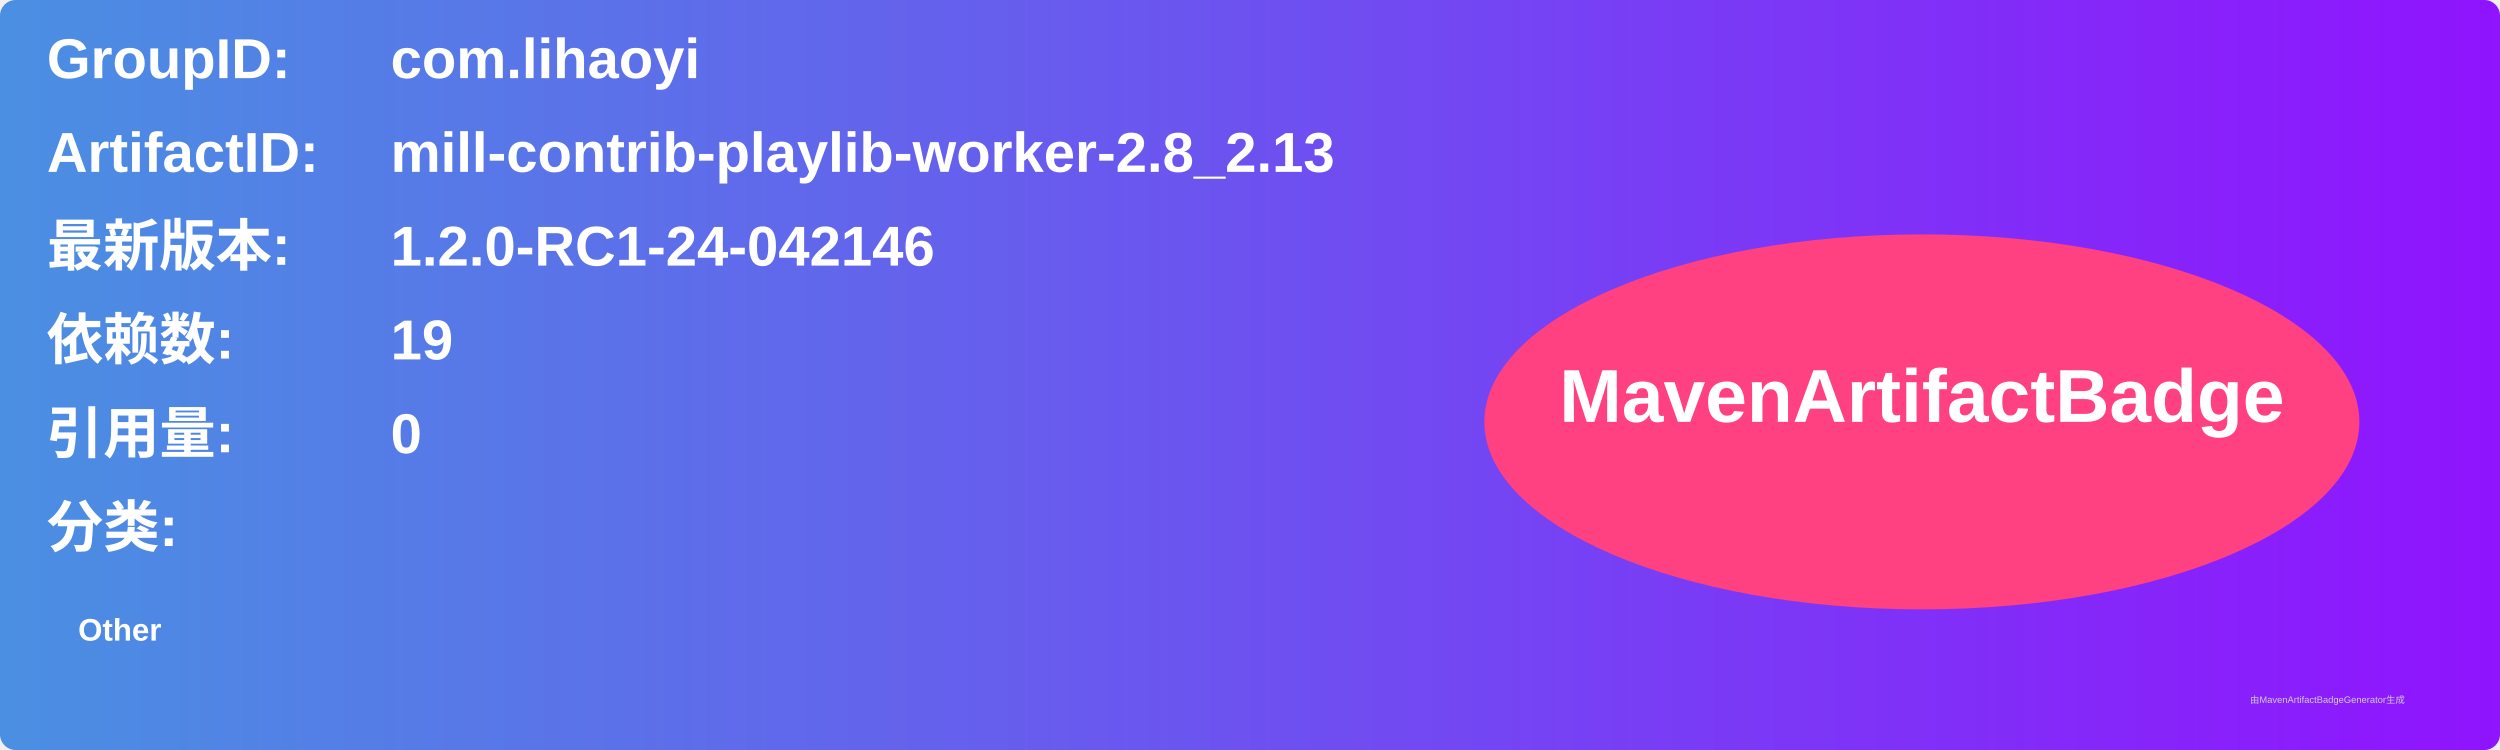
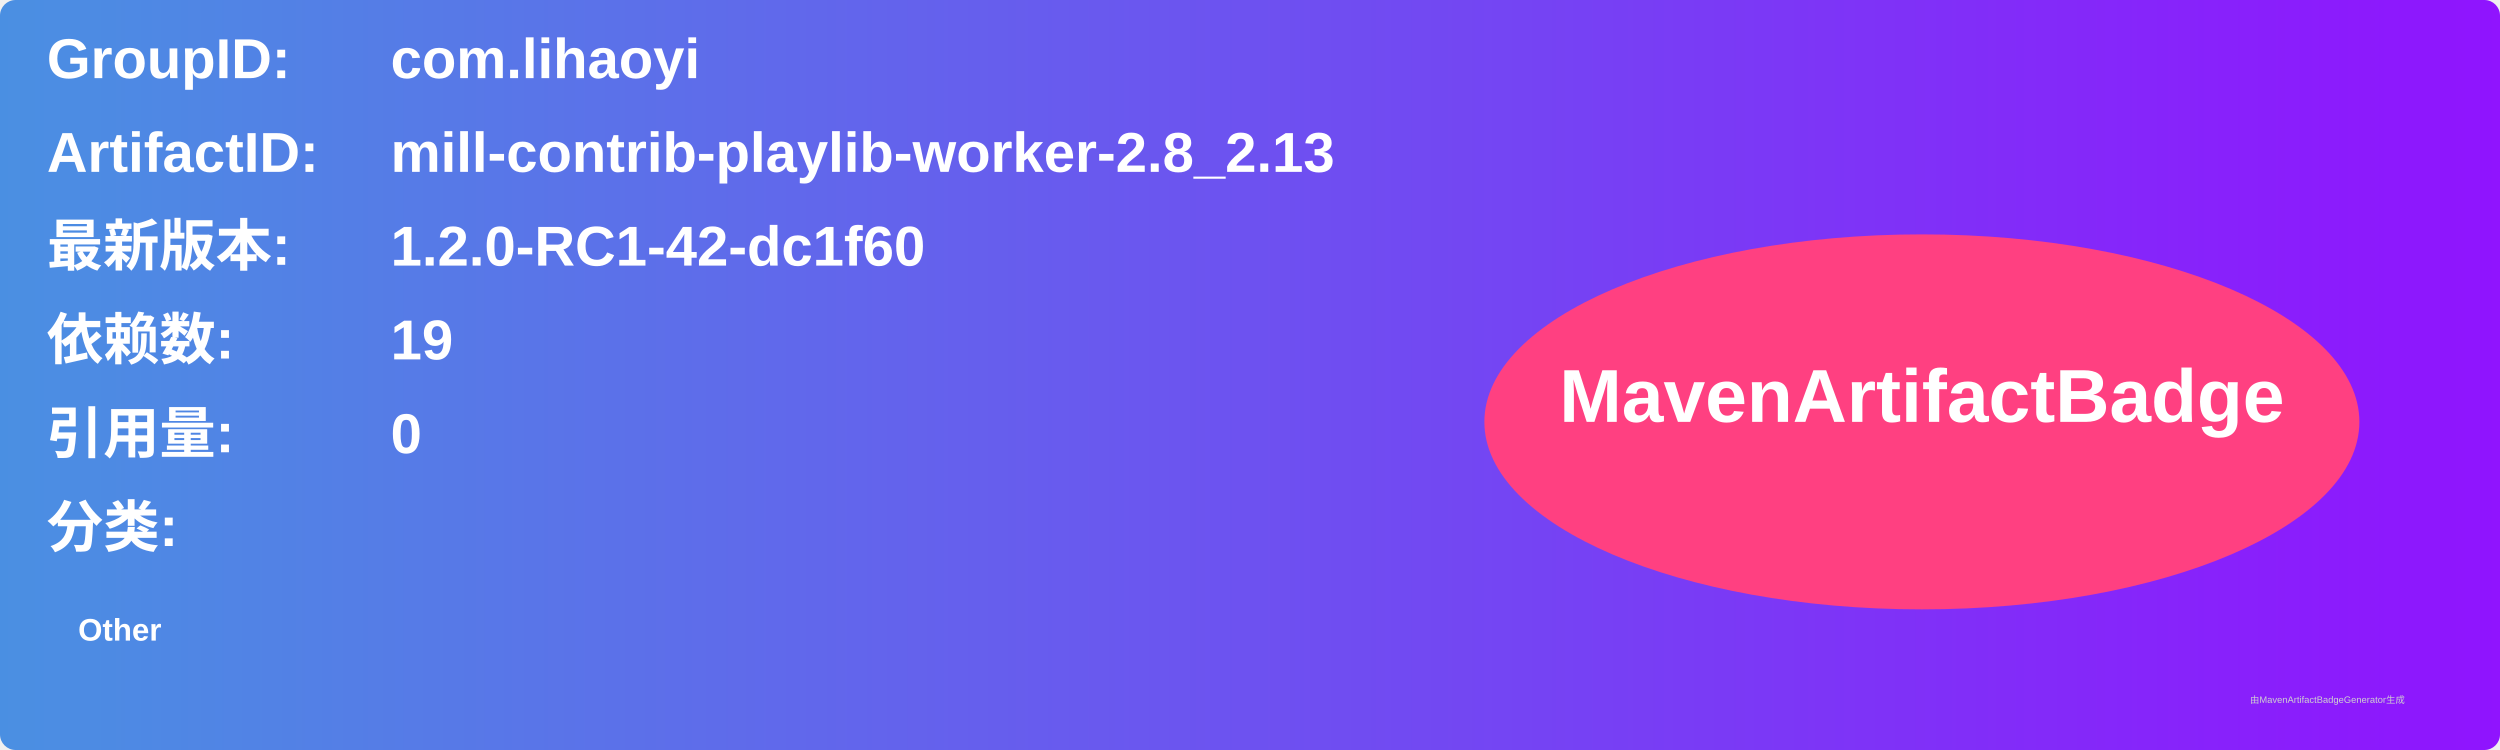
<svg xmlns="http://www.w3.org/2000/svg" width="800" height="240" viewBox="0 0 800 240">
  <linearGradient id="grad" x1="0%" y1="0%" x2="100%" y2="0%">
    <stop offset="0%" stop-color="#4a90e2" />
    <stop offset="100%" stop-color="#9013fe" />
  </linearGradient>
  <rect width="100%" height="100%" rx="5" ry="5" fill="url(#grad)" />
  <g transform="translate(15, 15)">
    <text x="0" y="10" font-family="Arial" font-size="18" fill="white" font-weight="bold" width="260">GroupID:</text>
    <text x="110" y="10" font-family="Arial" font-size="18" fill="white" font-weight="bold" width="460">com.lihaoyi</text>
    <text x="0" y="40" font-family="Arial" font-size="18" fill="white" font-weight="bold" width="260">ArtifactID:</text>
    <text x="110" y="40" font-family="Arial" font-size="18" fill="white" font-weight="bold" width="460">mill-contrib-playlib-worker-2.8_2.13</text>
    <text x="0" y="70" font-family="Arial" font-size="18" fill="white" font-weight="bold">最新版本:</text>
    <text x="110" y="70" font-family="Arial" font-size="18" fill="white" font-weight="bold">
-       <tspan font-weight="bold">1.2.0-RC1-24-042146</tspan>
+       <tspan font-weight="bold">1.2.0-RC1-42-dc1f60</tspan>
    </text>
    <text x="0" y="100" font-family="Arial" font-size="18" fill="white" font-weight="bold">依赖数: </text>
    <text x="110" y="100" font-family="Arial" font-size="18" fill="white">
      <tspan font-weight="bold">19</tspan>
    </text>
    <text x="0" y="130" font-family="Arial" font-size="18" fill="white" font-weight="bold">引用量: </text>
    <text x="110" y="130" font-family="Arial" font-size="18" fill="white">
      <tspan font-weight="bold">0</tspan>
    </text>
    <text x="0" y="160" font-family="Arial" font-size="18" fill="white" font-weight="bold">分类:</text>
    <text x="10" y="190" font-family="Arial" font-size="10" fill="white">
      <tspan font-weight="bold">Other</tspan>
    </text>
    <ellipse cx="600" cy="120" rx="140" ry="60" fill="#ff4081" />
    <text x="600" y="120" text-anchor="middle" font-family="Arial" font-size="24" fill="white" font-weight="bold">MavenArtifactBadge</text>
  </g>
  <text x="720" y="225" font-family="Arial" font-size="3" fill="#d0d0d0">由MavenArtifactBadgeGenerator生成</text>
</svg>
